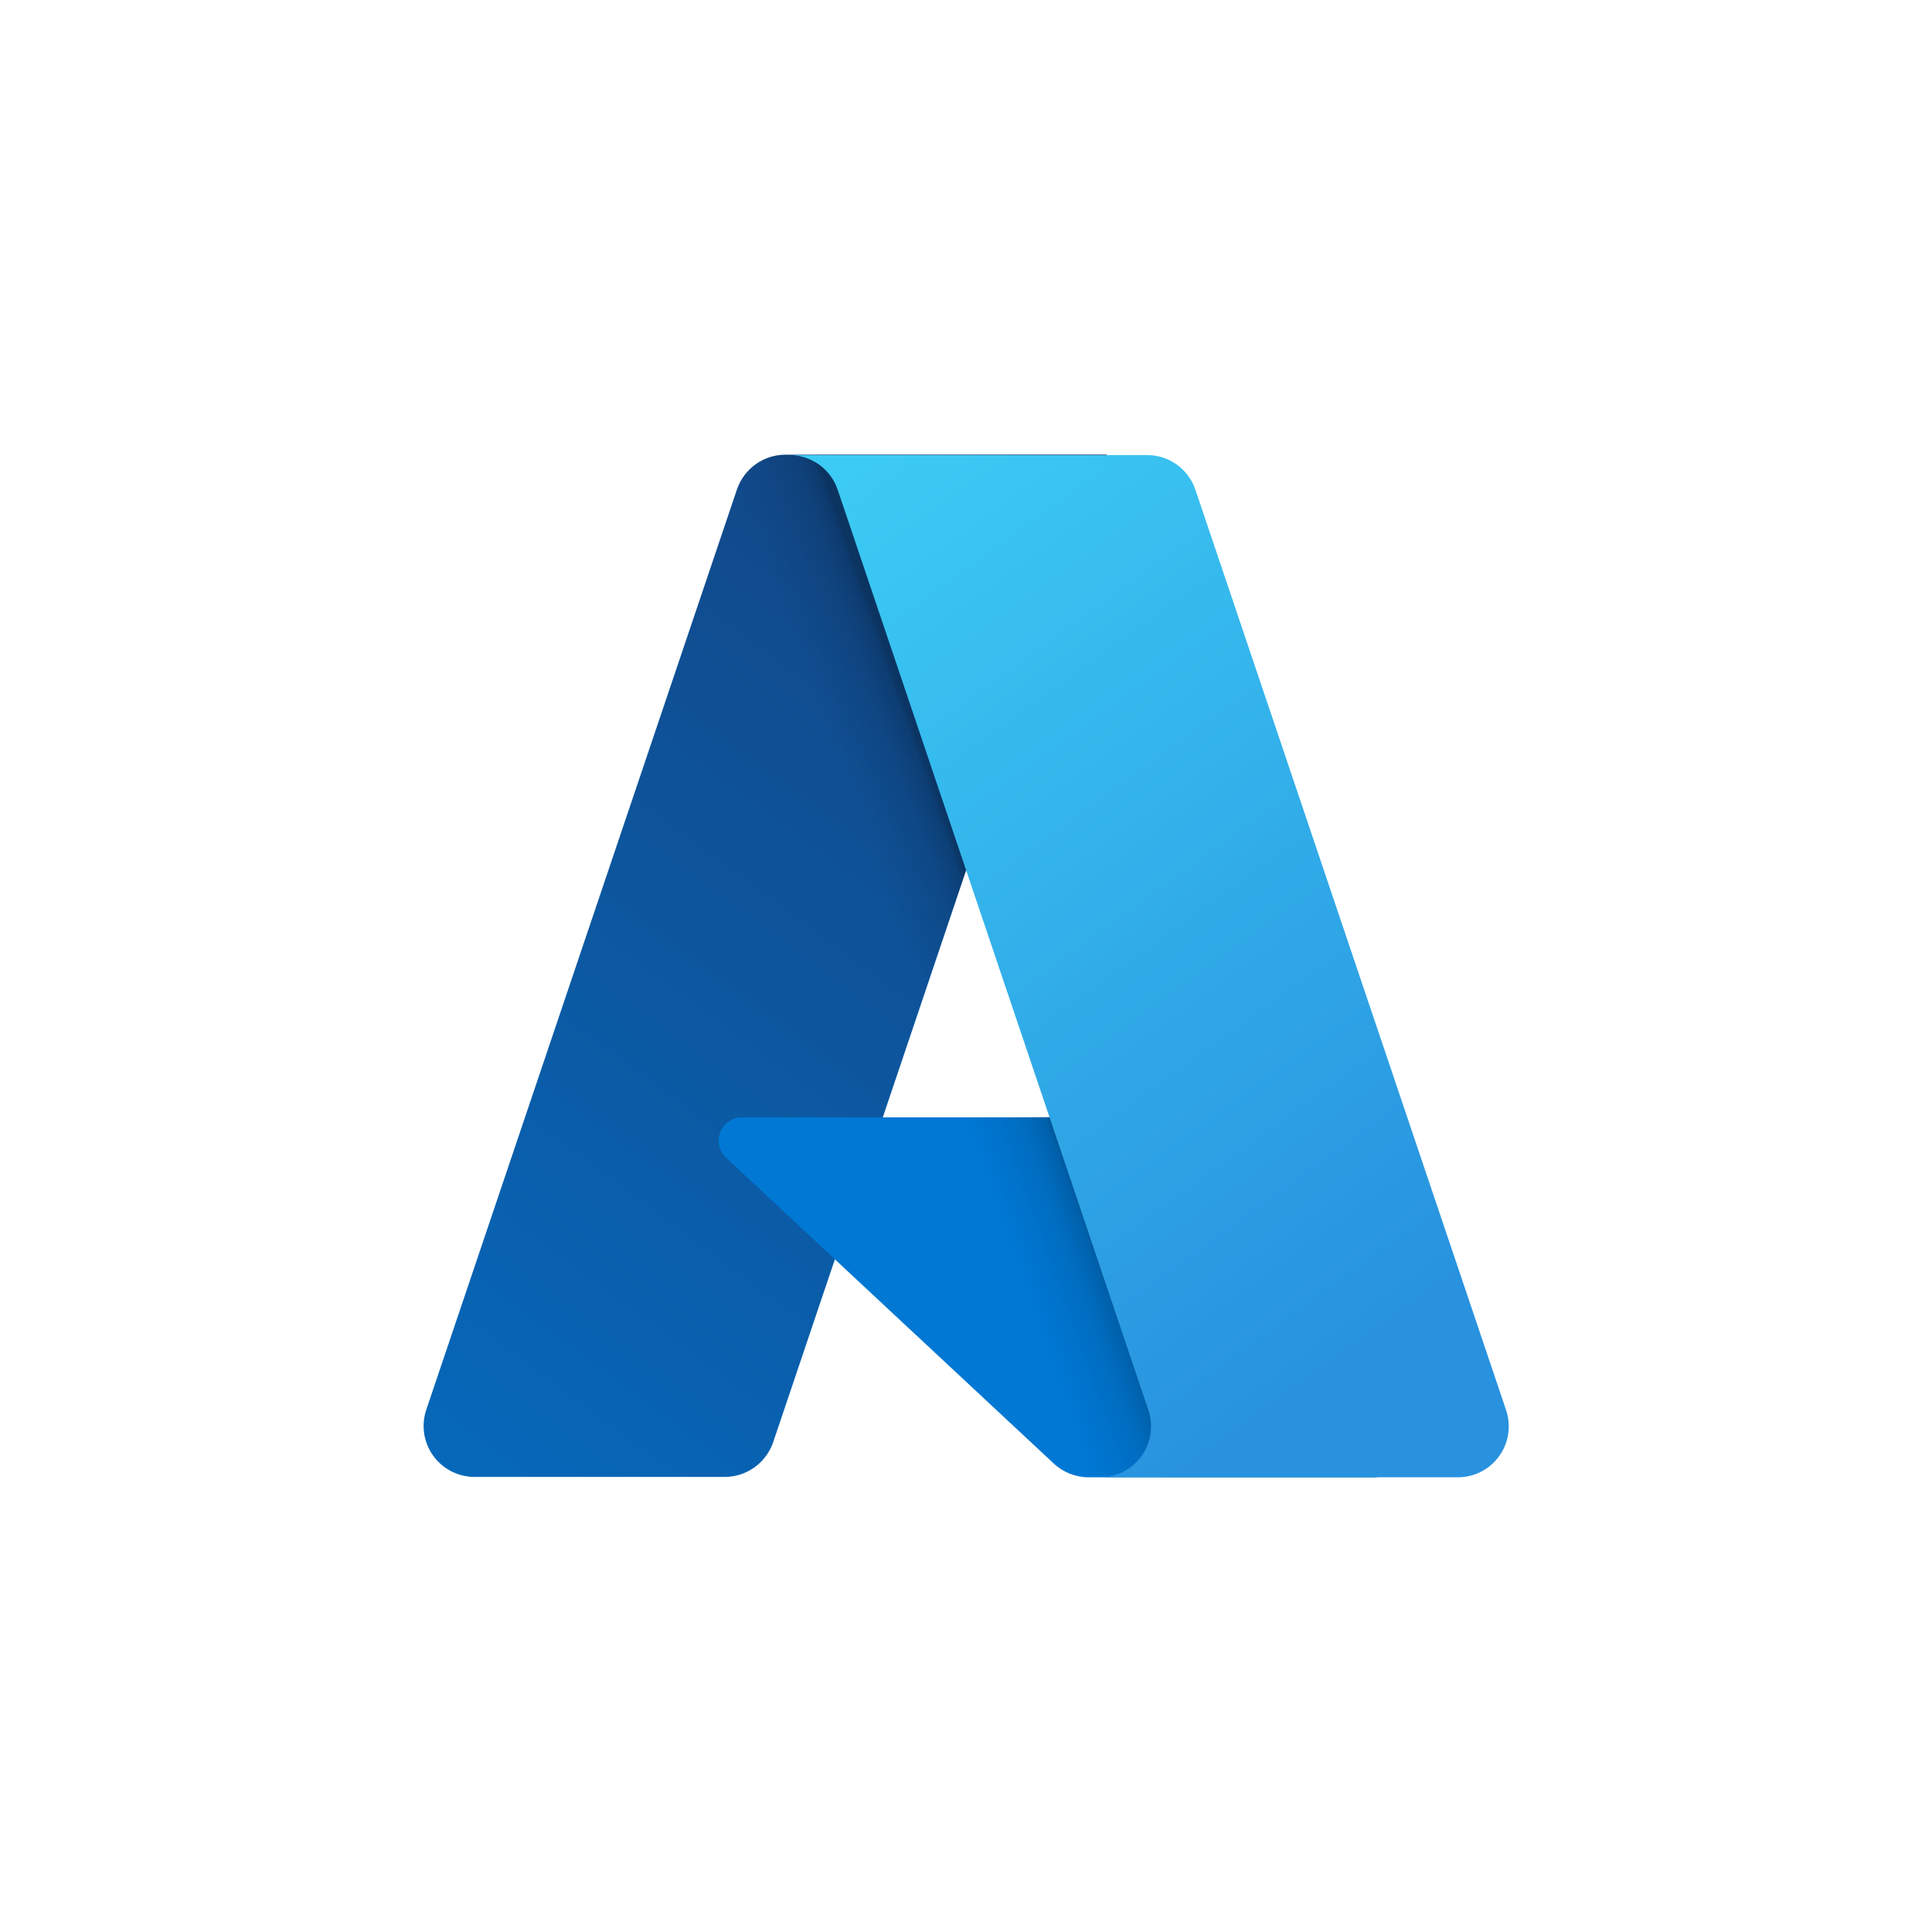
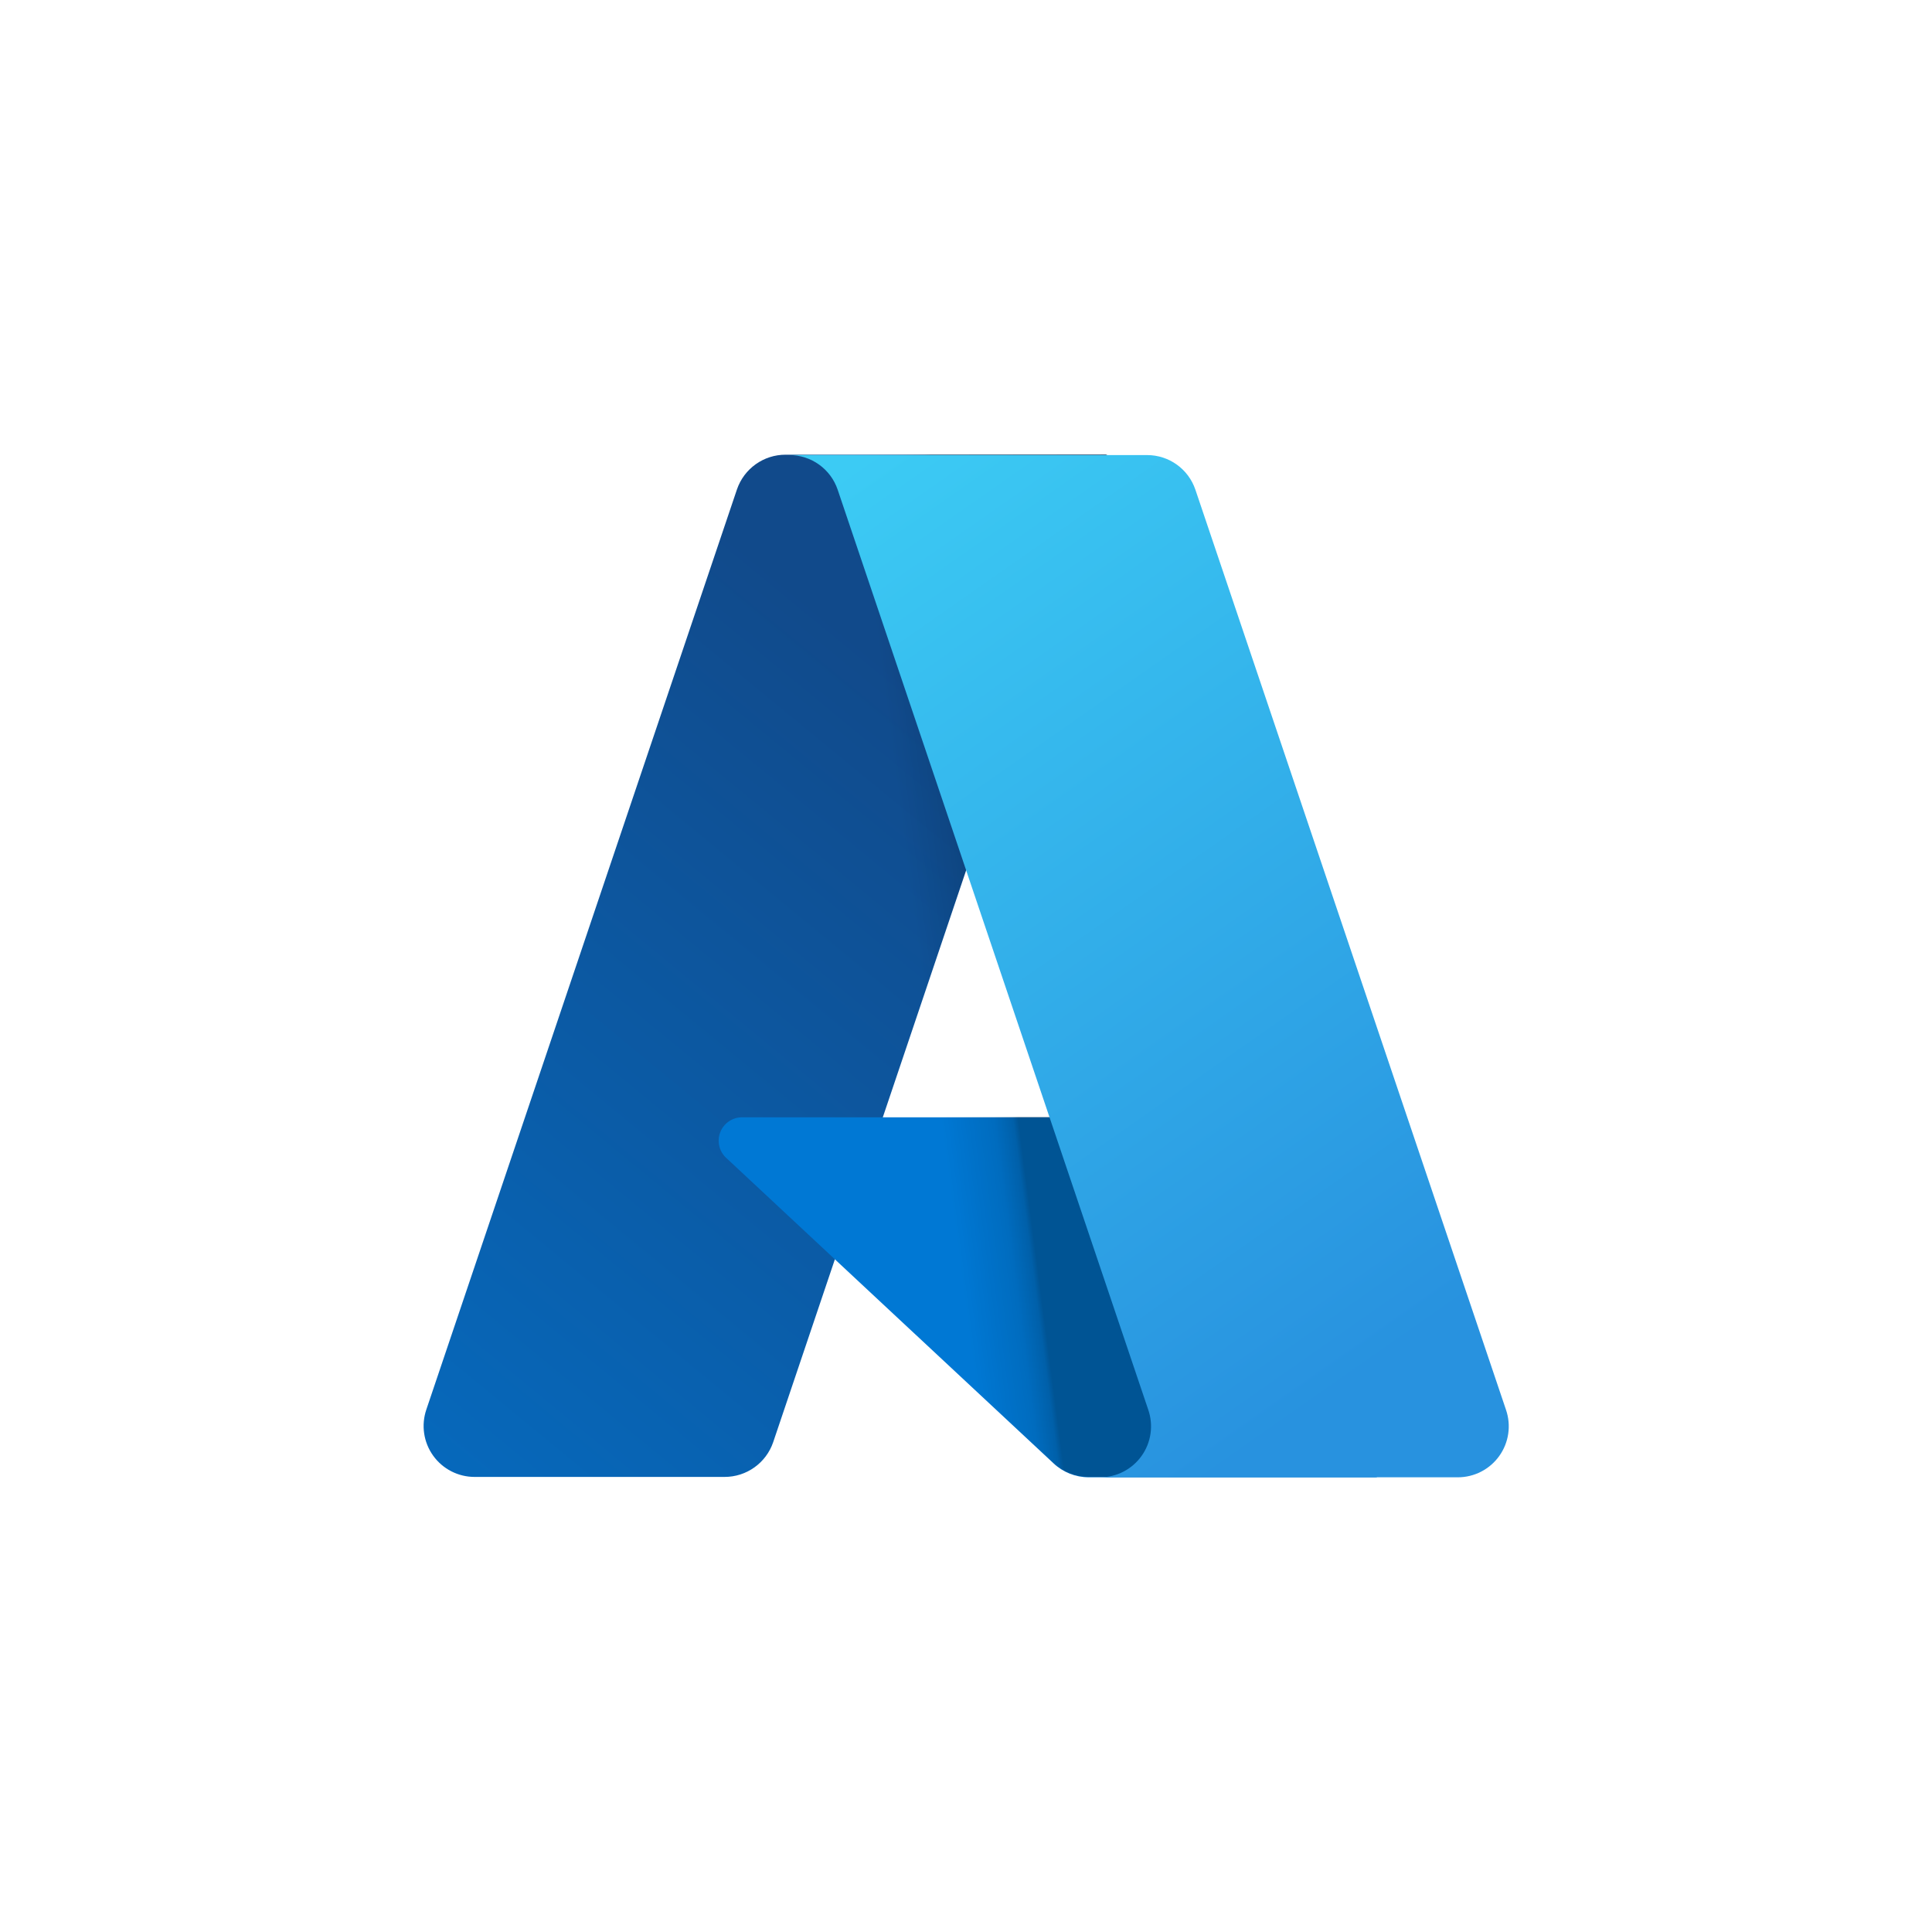
<svg xmlns="http://www.w3.org/2000/svg" aria-label="Azure" viewBox="0 0 512 512">
  <defs>
-     <linearGradient id="c" x1="0.07" x2="0.57" y1="0.02" y2="0.99">
+     <linearGradient id="c" x1="0.1" x2="0.6" y1="0" y2="1">
      <stop offset="0" stop-color="#3ccbf4" />
      <stop offset="1" stop-color="#2892df" />
    </linearGradient>
-     <linearGradient id="b" x1="0.61" x2="0.53" y1="0.52" y2="0.55">
+     <linearGradient id="b" x1="0.415" x2="0.299" y1="0.525" y2="0.549">
      <stop offset="0" stop-opacity=".3" />
      <stop offset=".07" stop-opacity=".2" />
      <stop offset=".32" stop-opacity=".1" />
-       <stop offset=".62" stop-opacity=".05" />
      <stop offset="1" stop-opacity="0" />
    </linearGradient>
-     <linearGradient id="a" x1="0.52" y1="0.06" x2="0.03" y2="1.04">
+     <linearGradient id="a" x1="0.5" y1="0.1" x2="0" y2="1">
      <stop offset="0" stop-color="#114a8b" />
      <stop offset="1" stop-color="#0669bc" />
    </linearGradient>
  </defs>
  <path fill="#fff" d="M0 0h512v512H0" />
  <path fill="url(#a)" d="M208.1 120.5h85.1l-88.3 261.7a13.6 13.6 0 01-12.9 9.2H125.8a13.5 13.5 0 01-12.8-17.9l82.3-243.8a13.6 13.6 0 0112.9-9.2z" />
  <path fill="#0078d4" d="M331.7 296.1H196.8a6.2 6.2 0 00-4.3 10.8l86.7 80.9a13.6 13.6 0 009.3 3.7h76.4z" />
-   <path fill="url(#b)" d="M208.1 120.5a13.5 13.5 0 00-12.9 9.4l-82.2 243.4a13.5 13.5 0 0012.8 18.1h67.9a14.5 14.5 0 0011.1-9.5l16.4-48.3 58.5 54.6a13.8 13.8 0 008.7 3.2h76.1l-33.4-95.4-97.3 0 59.6-175.6z" />
+   <path fill="url(#b)" d="m208.1 120.5c-5.89-.016-11.111 3.788-12.9 9.4l26 203.7 58.5 54.6c2.444 2.038 5.518 3.168 8.7 3.2h76.1l-33.4-95.4h-97.3l59.6-175.6z" />
  <path fill="url(#c)" d="M316.8 129.8a13.5 13.5 0 00-12.8-9.2h-94.8a13.5 13.5 0 0112.8 9.2l82.3 243.8a13.5 13.5 0 01-12.8 17.9h94.8a13.5 13.5 0 0012.8-17.9z" />
</svg>
